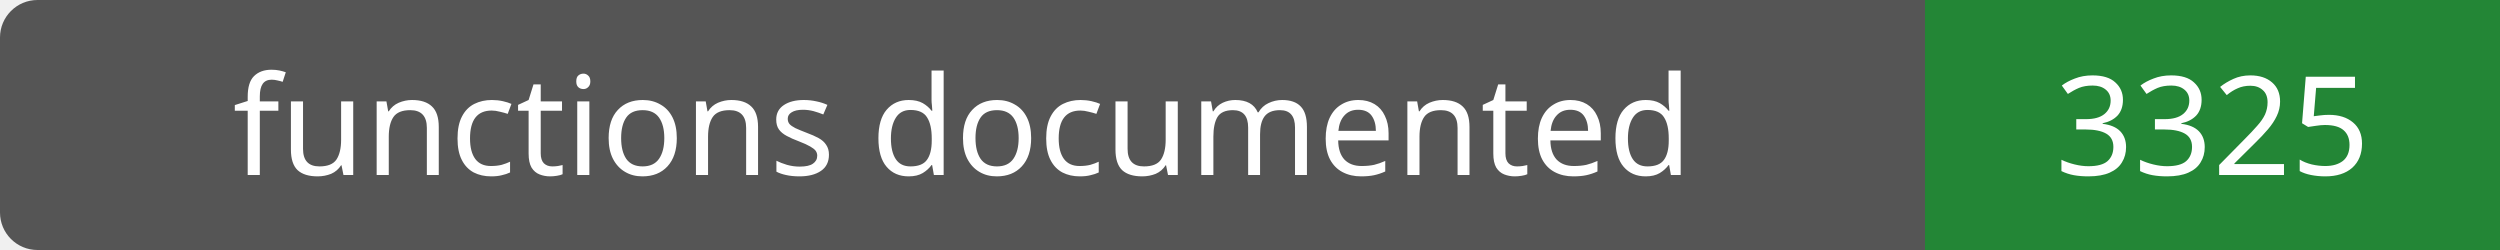
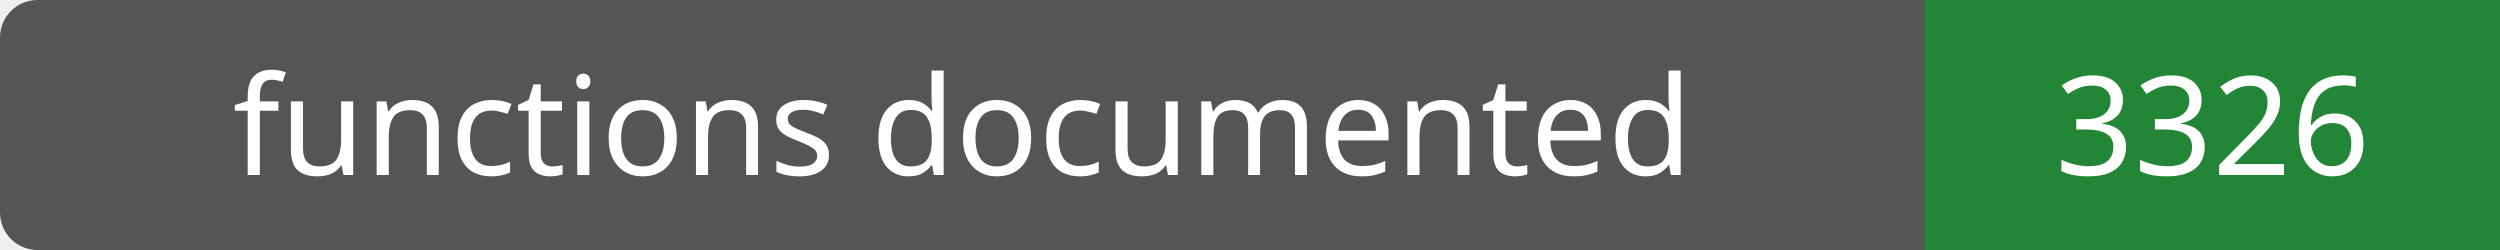
- <svg xmlns="http://www.w3.org/2000/svg" width="200" height="20" role="img" aria-label="functions documented: 3325">
+ <svg xmlns="http://www.w3.org/2000/svg" width="200" height="20" role="img" aria-label="functions documented: 3326">
  <rect width="200" height="20" rx="3" fill="#555" />
  <path fill="#238636" d="M154 0h46v20H154z" />
  <g fill="#fff" text-anchor="middle" font-family="Verdana,sans-serif" font-size="11">
    <text x="77.0" y="14">functions documented</text>
-     <text x="177.0" y="14">3325</text>
+     <text x="177.0" y="14">3326</text>
  </g>
</svg>
